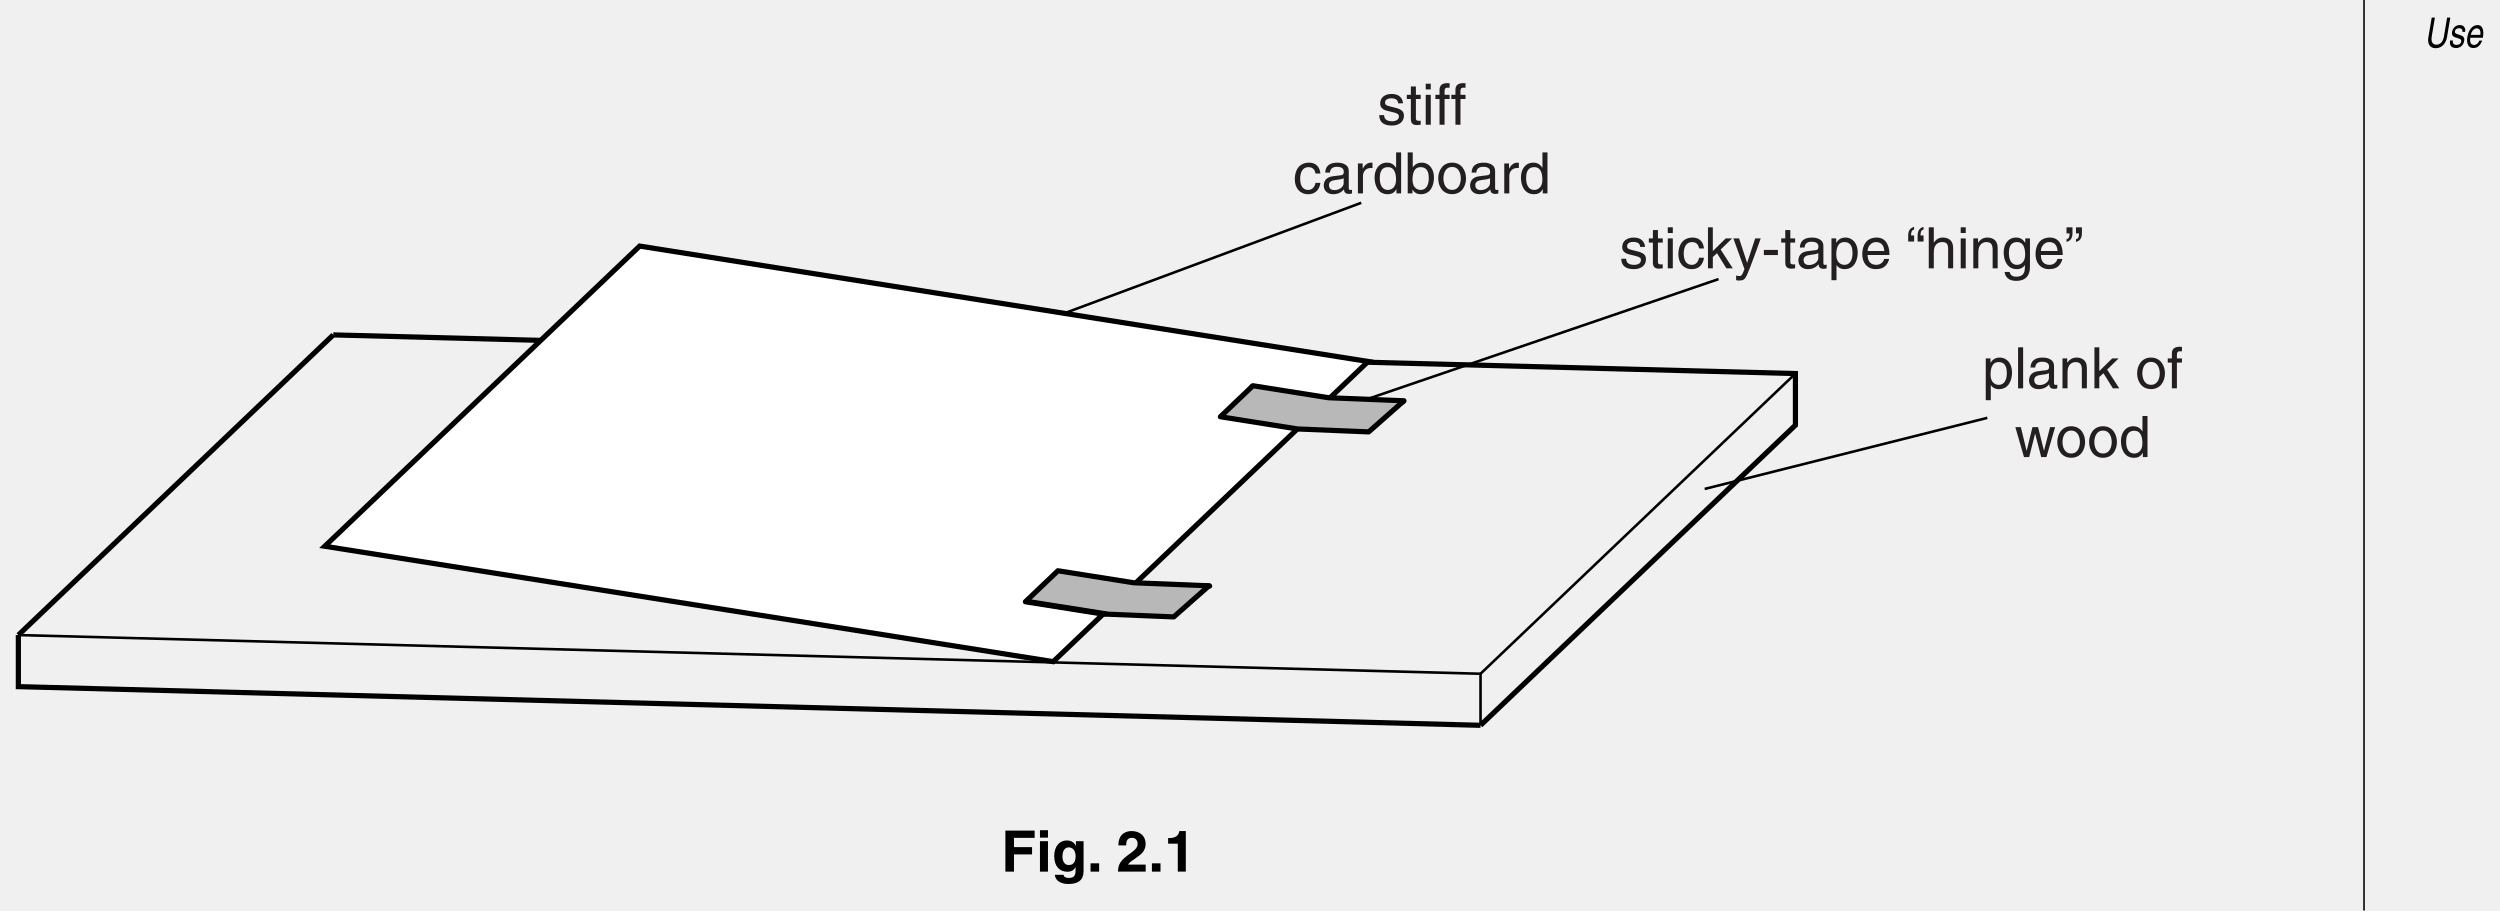
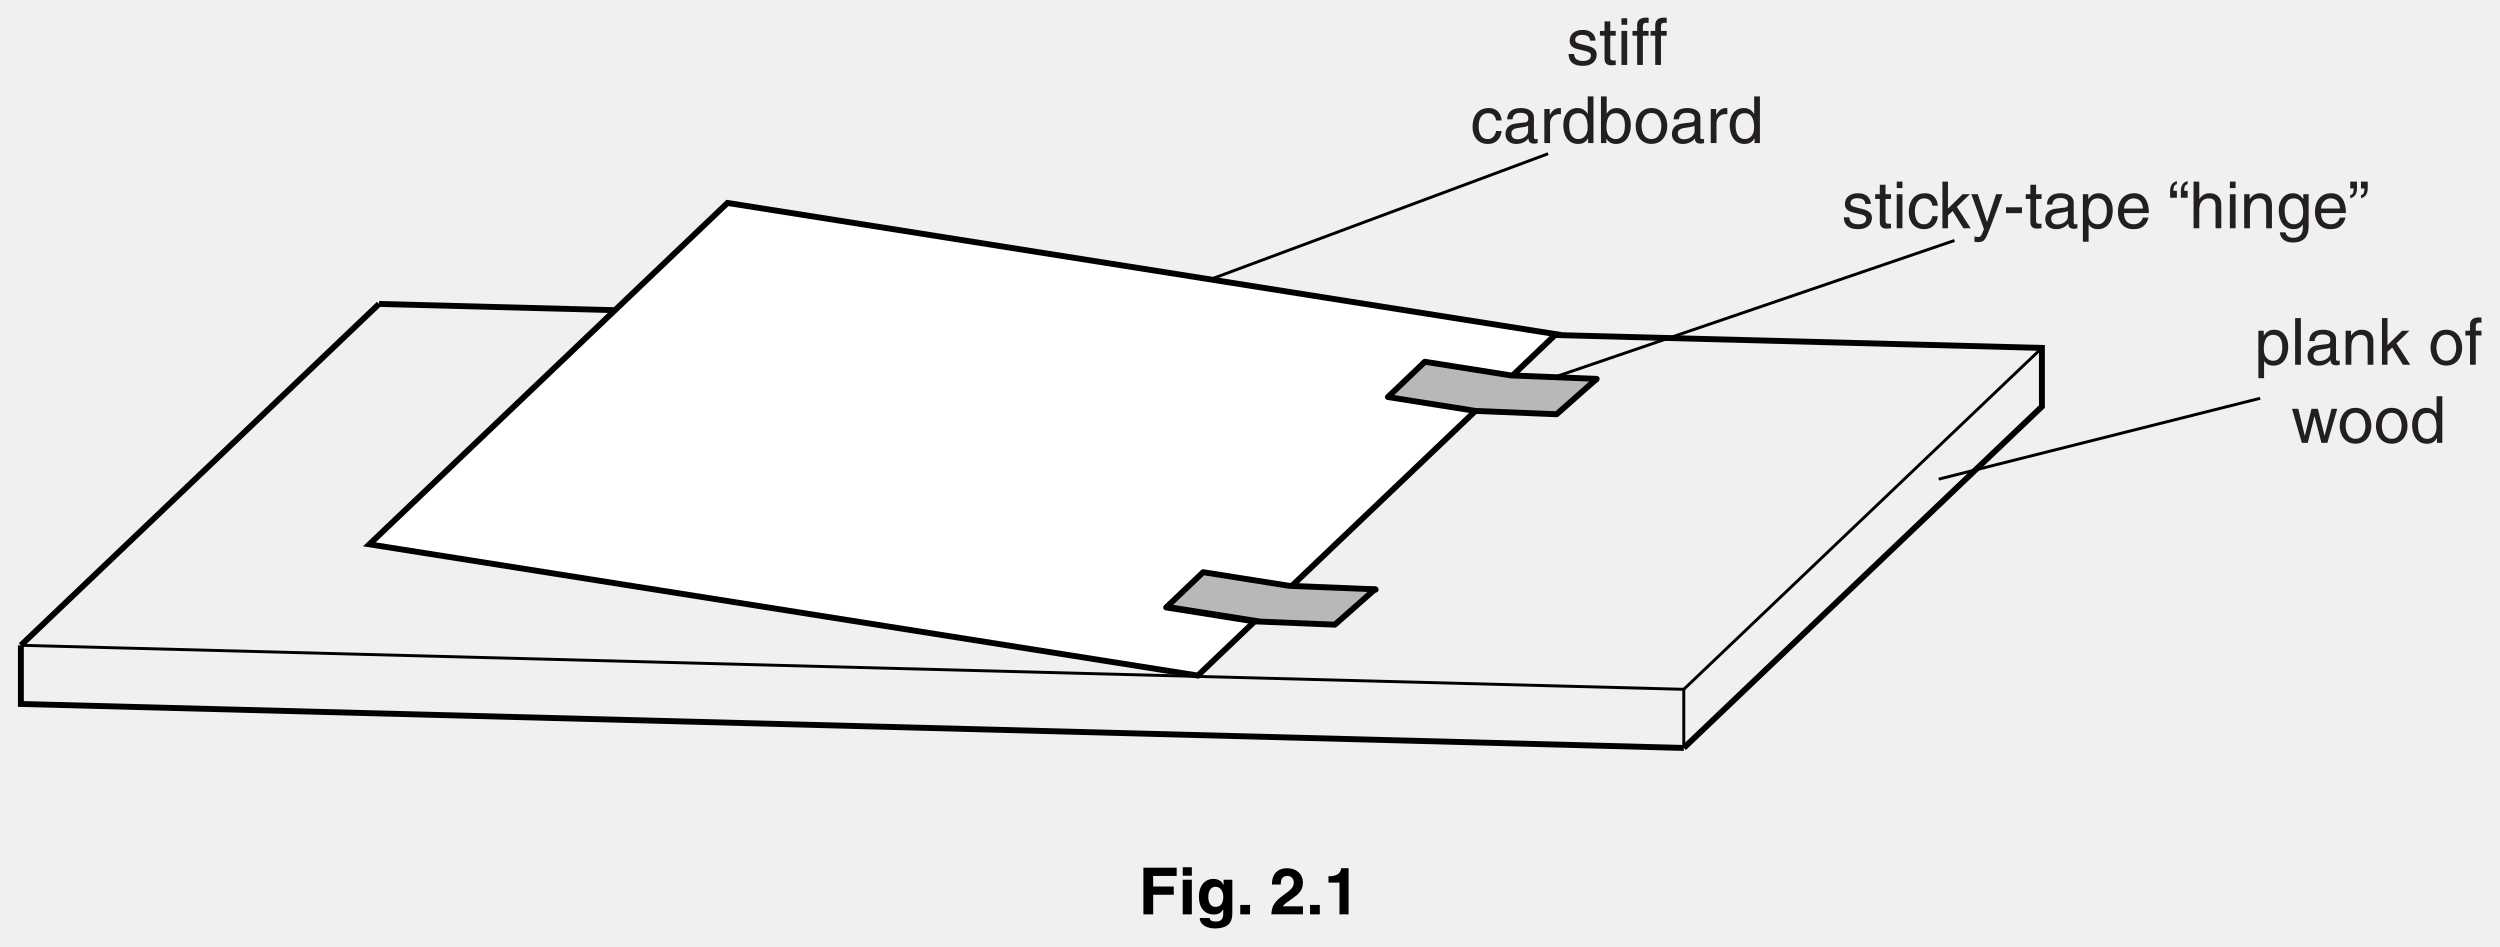
- <svg xmlns="http://www.w3.org/2000/svg" xmlns:xlink="http://www.w3.org/1999/xlink" data-id="0625_2013MJ_22_q02_fig2-1" data-width-mm="169.51" data-height-mm="61.74" data-measure="false" data-source="0625/22 MJ 2013 p4" version="1.1" width="480.5" height="175" viewBox="0 0 480.5 175">
+ <svg xmlns="http://www.w3.org/2000/svg" xmlns:xlink="http://www.w3.org/1999/xlink" data-id="0625_2013MJ_22_q02_fig2-1" data-width-mm="149.05" data-height-mm="56.44" data-measure="false" data-source="0625/22 MJ 2013 p4" version="1.1" width="422.5" height="160" viewBox="0 0 422.5 160">
  <defs>
    <clipPath id="clip_1">
-       <path transform="matrix(1,0,0,-1,-73,755)" d="M73 580H553.5V755H73Z" />
+       <path transform="matrix(1,0,0,-1,-73,742)" d="M73 582H495.5V742H73Z" />
    </clipPath>
    <clipPath id="clip_2">
-       <path transform="matrix(1,0,0,-1,-73,755)" d="M0 0H595.22V842H0Z" />
+       <path transform="matrix(1,0,0,-1,-73,742)" d="M0 0H595.22V842H0Z" />
    </clipPath>
    <clipPath id="clip_3">
-       <path transform="matrix(1,0,0,-1,-73,755)" d="M0 0H595.22V842H0Z" />
+       <path transform="matrix(1,0,0,-1,-73,742)" d="M0 0H595.22V842H0Z" />
    </clipPath>
    <clipPath id="clip_4">
-       <path transform="matrix(1,0,0,-1,-73,755)" d="M0 0H595.22V842H0Z" />
+       <path transform="matrix(1,0,0,-1,-73,742)" d="M0 0H595.22V842H0Z" />
    </clipPath>
    <clipPath id="clip_5">
-       <path transform="matrix(1,0,0,-1,-73,755)" d="M0 0H595.22V842H0Z" />
+       <path transform="matrix(1,0,0,-1,-73,742)" d="M0 0H595.22V842H0Z" />
    </clipPath>
-     <path id="font_6_54" d="M.699 .717 .603 .264C.570 .108 .461 .067 .372 .067 .285 .067 .199 .110 .232 .266L.328 .717H.231L.129 .239C.101 .105 .158-.018 .351-.018 .548-.018 .666 .105 .697 .252L.796 .717H.699Z" />
-     <path id="font_6_84" d="M.526 .374C.532 .400 .548 .538 .361 .538 .258 .538 .152 .486 .127 .371 .112 .299 .152 .262 .221 .244L.318 .219C.389 .200 .415 .186 .406 .144 .394 .086 .332 .061 .269 .061 .145 .061 .147 .127 .152 .168H.067C.057 .105 .046-.014 .253-.014 .371-.014 .474 .050 .497 .158 .512 .229 .483 .269 .379 .296L.296 .318C.232 .335 .207 .345 .216 .388 .230 .453 .309 .462 .336 .462 .447 .462 .447 .407 .441 .374H.526Z" />
-     <path id="font_6_70" d="M.455 .164C.444 .125 .382 .061 .299 .061 .198 .061 .160 .124 .183 .233H.565C.604 .418 .556 .538 .405 .538 .232 .538 .126 .409 .092 .247 .060 .096 .123-.014 .270-.014 .354-.014 .393 .005 .420 .021 .495 .065 .535 .139 .543 .164H.455M.198 .303C.215 .384 .295 .459 .376 .459 .483 .459 .501 .384 .489 .303H.198Z" />
-     <path id="font_7_84" d="M.446 .374C.446 .400 .433 .538 .246 .538 .143 .538 .048 .486 .048 .371 .048 .299 .097 .262 .169 .244L.271 .219C.347 .200 .375 .186 .375 .144 .375 .086 .319 .061 .255 .061 .131 .061 .119 .127 .116 .168H.031C.034 .105 .049-.014 .256-.014 .375-.014 .463 .050 .463 .158 .463 .229 .425 .269 .316 .296L.228 .318C.160 .335 .133 .345 .133 .388 .133 .453 .210 .462 .237 .462 .348 .462 .360 .407 .361 .374H.446Z" />
-     <path id="font_7_85" d="M.256 .450V.523H.172V.669H.084V.523H.013V.450H.084V.105C.084 .042 .103-.006 .190-.006 .199-.006 .224-.002 .256 .000V.069H.225C.207 .069 .172 .069 .172 .110V.450H.256Z" />
-     <path id="font_7_74" d="M.154 .523H.066V0H.154V.523M.154 .617V.717H.066V.617H.154Z" />
-     <path id="font_7_71" d="M.261 .450V.523H.173V.587C.173 .629 .187 .648 .225 .648 .236 .648 .250 .647 .261 .646V.725C.247 .726 .234 .727 .222 .727 .135 .727 .085 .691 .085 .612V.523H.013V.450H.085V0H.173V.450H.261Z" />
-     <path id="font_7_68" d="M.476 .347C.469 .438 .417 .538 .280 .538 .107 .538 .029 .409 .029 .247 .029 .096 .116-.014 .263-.014 .416-.014 .467 .102 .476 .185H.391C.376 .105 .325 .061 .266 .061 .145 .061 .123 .172 .123 .262 .123 .355 .158 .459 .267 .459 .341 .459 .380 .417 .391 .347H.476Z" />
-     <path id="font_7_66" d="M.142 .364C.148 .404 .162 .465 .263 .465 .345 .465 .385 .435 .385 .380 .385 .328 .360 .320 .339 .318L.194 .300C.048 .282 .035 .180 .035 .136 .035 .046 .103-.014 .199-.014 .301-.014 .354 .033 .388 .070 .391 .030 .403-.009 .481-.009 .501-.009 .514-.003 .529 .000V.064C.519 .062 .508 .060 .500 .060 .482 .060 .472 .069 .472 .091V.392C.472 .526 .319 .538 .277 .538 .148 .538 .065 .489 .061 .364L.142 .364M.383 .181C.383 .111 .303 .058 .222 .058 .155 .058 .126 .092 .126 .149 .126 .215 .195 .228 .238 .234 .347 .248 .369 .256 .383 .267V.181Z" />
-     <path id="font_7_83" d="M.164 .304C.164 .380 .216 .444 .298 .444H.331V.535C.324 .537 .319 .538 .308 .538 .242 .538 .196 .497 .161 .436H.159V.523H.076V0H.164V.304Z" />
-     <path id="font_7_69" d="M.498 .717H.410V.456L.408 .449C.388 .479 .347 .538 .252 .538 .113 .538 .034 .424 .034 .277 .034 .152 .086-.014 .264-.014 .315-.014 .375 .001 .413 .072H.416V0H.498V.717M.125 .263C.125 .330 .132 .459 .268 .459 .395 .459 .409 .322 .409 .237 .409 .098 .322 .061 .266 .061 .170 .061 .125 .148 .125 .263Z" />
-     <path id="font_7_67" d="M.140 0V.065H.142C.160 .036 .197-.014 .286-.014 .464-.014 .516 .152 .516 .277 .516 .424 .437 .538 .298 .538 .237 .537 .185 .512 .147 .457H.145V.717H.057V0H.140M.425 .263C.425 .148 .380 .061 .284 .061 .228 .061 .141 .098 .141 .237 .141 .322 .155 .459 .282 .459 .418 .459 .425 .330 .425 .263Z" />
-     <path id="font_7_80" d="M.034 .262C.034 .127 .110-.013 .277-.013 .444-.013 .520 .127 .520 .262 .520 .397 .444 .538 .277 .538 .110 .538 .034 .397 .034 .262M.125 .262C.125 .332 .151 .462 .277 .462 .403 .462 .429 .332 .429 .262 .429 .192 .403 .062 .277 .062 .151 .062 .125 .192 .125 .262Z" />
-     <path id="font_7_76" d="M.288 .328 .488 .523H.376L.151 .302V.717H.066V0H.151V.198L.224 .264 .388 0H.500L.288 .328Z" />
-     <path id="font_7_90" d="M.251 .097H.25L.110 .523H.010L.204-.013C.162-.121 .157-.134 .111-.134 .087-.134 .069-.129 .058-.125V-.206C.072-.209 .082-.213 .095-.213 .208-.213 .217-.201 .300 .010 .367 .181 .427 .352 .488 .523H.391L.251 .097Z" />
-     <path id="font_7_14" d="M.288 .322H.043V.232H.288V.322Z" />
-     <path id="font_7_81" d="M.141 .237C.141 .322 .155 .459 .282 .459 .418 .459 .425 .330 .425 .263 .425 .148 .380 .061 .284 .061 .228 .061 .141 .098 .141 .237M.057-.207H.145V.055H.147C.170 .018 .216-.014 .286-.014 .464-.014 .516 .152 .516 .277 .516 .424 .437 .538 .298 .538 .203 .538 .163 .479 .142 .449H.140V.523H.057V-.207Z" />
-     <path id="font_7_70" d="M.420 .164C.417 .125 .368 .061 .285 .061 .184 .061 .133 .124 .133 .233H.515C.515 .418 .441 .538 .291 .538 .117 .538 .039 .409 .039 .247 .039 .096 .126-.014 .273-.014 .357-.014 .391 .005 .416 .021 .481 .065 .505 .139 .508 .164H.420M.133 .303C.133 .384 .197 .459 .278 .459 .385 .459 .419 .384 .424 .303H.133Z" />
+     <path id="font_6_84" d="M.446 .374C.446 .400 .433 .538 .246 .538 .143 .538 .048 .486 .048 .371 .048 .299 .097 .262 .169 .244L.271 .219C.347 .200 .375 .186 .375 .144 .375 .086 .319 .061 .255 .061 .131 .061 .119 .127 .116 .168H.031C.034 .105 .049-.014 .256-.014 .375-.014 .463 .050 .463 .158 .463 .229 .425 .269 .316 .296L.228 .318C.160 .335 .133 .345 .133 .388 .133 .453 .210 .462 .237 .462 .348 .462 .360 .407 .361 .374H.446Z" />
+     <path id="font_6_85" d="M.256 .450V.523H.172V.669H.084V.523H.013V.450H.084V.105C.084 .042 .103-.006 .190-.006 .199-.006 .224-.002 .256 .000V.069H.225C.207 .069 .172 .069 .172 .110V.450H.256Z" />
+     <path id="font_6_74" d="M.154 .523H.066V0H.154V.523M.154 .617V.717H.066V.617H.154Z" />
+     <path id="font_6_71" d="M.261 .450V.523H.173V.587C.173 .629 .187 .648 .225 .648 .236 .648 .250 .647 .261 .646V.725C.247 .726 .234 .727 .222 .727 .135 .727 .085 .691 .085 .612V.523H.013V.450H.085V0H.173V.450H.261Z" />
+     <path id="font_6_68" d="M.476 .347C.469 .438 .417 .538 .280 .538 .107 .538 .029 .409 .029 .247 .029 .096 .116-.014 .263-.014 .416-.014 .467 .102 .476 .185H.391C.376 .105 .325 .061 .266 .061 .145 .061 .123 .172 .123 .262 .123 .355 .158 .459 .267 .459 .341 .459 .380 .417 .391 .347H.476Z" />
+     <path id="font_6_66" d="M.142 .364C.148 .404 .162 .465 .263 .465 .345 .465 .385 .435 .385 .380 .385 .328 .360 .320 .339 .318L.194 .300C.048 .282 .035 .180 .035 .136 .035 .046 .103-.014 .199-.014 .301-.014 .354 .033 .388 .070 .391 .030 .403-.009 .481-.009 .501-.009 .514-.003 .529 .000V.064C.519 .062 .508 .060 .500 .060 .482 .060 .472 .069 .472 .091V.392C.472 .526 .319 .538 .277 .538 .148 .538 .065 .489 .061 .364L.142 .364M.383 .181C.383 .111 .303 .058 .222 .058 .155 .058 .126 .092 .126 .149 .126 .215 .195 .228 .238 .234 .347 .248 .369 .256 .383 .267V.181Z" />
+     <path id="font_6_83" d="M.164 .304C.164 .380 .216 .444 .298 .444H.331V.535C.324 .537 .319 .538 .308 .538 .242 .538 .196 .497 .161 .436H.159V.523H.076V0H.164V.304Z" />
+     <path id="font_6_69" d="M.498 .717H.410V.456L.408 .449C.388 .479 .347 .538 .252 .538 .113 .538 .034 .424 .034 .277 .034 .152 .086-.014 .264-.014 .315-.014 .375 .001 .413 .072H.416V0H.498V.717M.125 .263C.125 .330 .132 .459 .268 .459 .395 .459 .409 .322 .409 .237 .409 .098 .322 .061 .266 .061 .170 .061 .125 .148 .125 .263Z" />
+     <path id="font_6_67" d="M.140 0V.065H.142C.160 .036 .197-.014 .286-.014 .464-.014 .516 .152 .516 .277 .516 .424 .437 .538 .298 .538 .237 .537 .185 .512 .147 .457H.145V.717H.057V0H.140M.425 .263C.425 .148 .380 .061 .284 .061 .228 .061 .141 .098 .141 .237 .141 .322 .155 .459 .282 .459 .418 .459 .425 .330 .425 .263Z" />
+     <path id="font_6_80" d="M.034 .262C.034 .127 .110-.013 .277-.013 .444-.013 .520 .127 .520 .262 .520 .397 .444 .538 .277 .538 .110 .538 .034 .397 .034 .262M.125 .262C.125 .332 .151 .462 .277 .462 .403 .462 .429 .332 .429 .262 .429 .192 .403 .062 .277 .062 .151 .062 .125 .192 .125 .262Z" />
+     <path id="font_6_76" d="M.288 .328 .488 .523H.376L.151 .302V.717H.066V0H.151V.198L.224 .264 .388 0H.500L.288 .328Z" />
+     <path id="font_6_90" d="M.251 .097H.25L.110 .523H.010L.204-.013C.162-.121 .157-.134 .111-.134 .087-.134 .069-.129 .058-.125V-.206C.072-.209 .082-.213 .095-.213 .208-.213 .217-.201 .300 .010 .367 .181 .427 .352 .488 .523H.391L.251 .097Z" />
+     <path id="font_6_14" d="M.288 .322H.043V.232H.288V.322Z" />
+     <path id="font_6_81" d="M.141 .237C.141 .322 .155 .459 .282 .459 .418 .459 .425 .330 .425 .263 .425 .148 .380 .061 .284 .061 .228 .061 .141 .098 .141 .237M.057-.207H.145V.055H.147C.170 .018 .216-.014 .286-.014 .464-.014 .516 .152 .516 .277 .516 .424 .437 .538 .298 .538 .203 .538 .163 .479 .142 .449H.140V.523H.057V-.207Z" />
+     <path id="font_6_70" d="M.420 .164C.417 .125 .368 .061 .285 .061 .184 .061 .133 .124 .133 .233H.515C.515 .418 .441 .538 .291 .538 .117 .538 .039 .409 .039 .247 .039 .096 .126-.014 .273-.014 .357-.014 .391 .005 .416 .021 .481 .065 .505 .139 .508 .164H.420M.133 .303C.133 .384 .197 .459 .278 .459 .385 .459 .419 .384 .424 .303H.133Z" />
+     <path id="font_6_1" d="" />
+     <path id="font_6_105" d="M.306 .575H.253C.253 .609 .254 .669 .306 .677V.724C.225 .705 .202 .644 .202 .567V.469H.306V.575M.141 .575H.088C.088 .609 .089 .669 .141 .677V.724C.060 .705 .037 .644 .037 .567V.469H.141V.575Z" />
+     <path id="font_6_73" d="M.490 .356C.490 .505 .388 .538 .307 .538 .223 .538 .179 .486 .154 .453H.152V.717H.064V0H.152V.285C.152 .417 .226 .459 .298 .459 .382 .459 .402 .413 .402 .342V0H.490V.356Z" />
+     <path id="font_6_79" d="M.490 .356C.490 .505 .388 .538 .307 .538 .217 .538 .168 .477 .149 .449H.147V.523H.064V0H.152V.285C.152 .427 .240 .459 .291 .459 .376 .459 .402 .413 .402 .322V0H.490V.356Z" />
+     <path id="font_6_72" d="M.130 .263C.130 .330 .137 .459 .273 .459 .400 .459 .414 .322 .414 .237 .414 .098 .327 .061 .271 .061 .175 .061 .130 .148 .130 .263M.498 .523H.416V.449H.413C.392 .479 .352 .538 .257 .538 .118 .538 .039 .424 .039 .277 .039 .152 .091-.014 .269-.014 .339-.014 .385 .018 .408 .055V.059H.410V.037C.410-.024 .413-.146 .261-.146 .240-.146 .159-.146 .143-.063H.055C.072-.202 .194-.219 .255-.219 .497-.219 .498-.031 .498 .043V.523Z" />
+     <path id="font_6_119" d="M.025 .611H.078C.078 .577 .077 .517 .025 .509V.462C.106 .481 .129 .542 .129 .619V.717H.025V.611M.190 .611H.243C.243 .577 .242 .517 .190 .509V.462C.271 .481 .294 .542 .294 .619V.717H.190V.611Z" />
+     <path id="font_6_77" d="M.154 .717H.066V0H.154V.717Z" />
+     <path id="font_6_88" d="M.357 .405H.360L.465 0H.556L.708 .523H.620L.514 .111H.513L.410 .523H.312L.211 .111H.209L.109 .523H.013L.164 0H.255L.357 .405Z" />
+     <path id="font_7_39" d="M.225 .301H.541V.428H.225V.590H.586V.717H.075V0H.225V.301Z" />
+     <path id="font_7_74" d="M.068 .532V0H.208V.532H.068M.208 .724H.068V.594H.208V.724Z" />
+     <path id="font_7_72" d="M.418 .532V.452H.416C.399 .487 .360 .545 .260 .545 .143 .545 .039 .455 .039 .271 .039 .086 .140-.002 .268-.002 .352-.002 .388 .036 .410 .077L.412 .075V.011C.412-.074 .376-.110 .301-.110 .220-.110 .209-.083 .203-.056H.051C.057-.169 .173-.216 .283-.216 .545-.216 .552-.063 .552 .028V.532H.418M.183 .263C.183 .386 .241 .424 .293 .424 .371 .424 .413 .354 .413 .268 .413 .196 .389 .115 .294 .115 .211 .115 .183 .195 .183 .263Z" />
+     <path id="font_7_15" d="M.213 .145H.063V0H.213V.145Z" />
    <path id="font_7_1" d="" />
-     <path id="font_7_105" d="M.306 .575H.253C.253 .609 .254 .669 .306 .677V.724C.225 .705 .202 .644 .202 .567V.469H.306V.575M.141 .575H.088C.088 .609 .089 .669 .141 .677V.724C.060 .705 .037 .644 .037 .567V.469H.141V.575Z" />
-     <path id="font_7_73" d="M.490 .356C.490 .505 .388 .538 .307 .538 .223 .538 .179 .486 .154 .453H.152V.717H.064V0H.152V.285C.152 .417 .226 .459 .298 .459 .382 .459 .402 .413 .402 .342V0H.490V.356Z" />
-     <path id="font_7_79" d="M.490 .356C.490 .505 .388 .538 .307 .538 .217 .538 .168 .477 .149 .449H.147V.523H.064V0H.152V.285C.152 .427 .240 .459 .291 .459 .376 .459 .402 .413 .402 .322V0H.490V.356Z" />
-     <path id="font_7_72" d="M.130 .263C.130 .330 .137 .459 .273 .459 .400 .459 .414 .322 .414 .237 .414 .098 .327 .061 .271 .061 .175 .061 .130 .148 .130 .263M.498 .523H.416V.449H.413C.392 .479 .352 .538 .257 .538 .118 .538 .039 .424 .039 .277 .039 .152 .091-.014 .269-.014 .339-.014 .385 .018 .408 .055V.059H.410V.037C.410-.024 .413-.146 .261-.146 .240-.146 .159-.146 .143-.063H.055C.072-.202 .194-.219 .255-.219 .497-.219 .498-.031 .498 .043V.523Z" />
-     <path id="font_7_119" d="M.025 .611H.078C.078 .577 .077 .517 .025 .509V.462C.106 .481 .129 .542 .129 .619V.717H.025V.611M.190 .611H.243C.243 .577 .242 .517 .190 .509V.462C.271 .481 .294 .542 .294 .619V.717H.190V.611Z" />
-     <path id="font_7_77" d="M.154 .717H.066V0H.154V.717Z" />
-     <path id="font_7_88" d="M.357 .405H.360L.465 0H.556L.708 .523H.620L.514 .111H.513L.410 .523H.312L.211 .111H.209L.109 .523H.013L.164 0H.255L.357 .405Z" />
-     <path id="font_8_39" d="M.225 .301H.541V.428H.225V.590H.586V.717H.075V0H.225V.301Z" />
-     <path id="font_8_74" d="M.068 .532V0H.208V.532H.068M.208 .724H.068V.594H.208V.724Z" />
-     <path id="font_8_72" d="M.418 .532V.452H.416C.399 .487 .360 .545 .260 .545 .143 .545 .039 .455 .039 .271 .039 .086 .140-.002 .268-.002 .352-.002 .388 .036 .410 .077L.412 .075V.011C.412-.074 .376-.110 .301-.110 .220-.110 .209-.083 .203-.056H.051C.057-.169 .173-.216 .283-.216 .545-.216 .552-.063 .552 .028V.532H.418M.183 .263C.183 .386 .241 .424 .293 .424 .371 .424 .413 .354 .413 .268 .413 .196 .389 .115 .294 .115 .211 .115 .183 .195 .183 .263Z" />
-     <path id="font_8_15" d="M.213 .145H.063V0H.213V.145Z" />
-     <path id="font_8_1" d="" />
-     <path id="font_8_19" d="M.169 .458C.170 .510 .173 .591 .271 .591 .339 .591 .369 .537 .369 .490 .369 .410 .319 .374 .190 .281 .036 .169 .030 .082 .025 0H.510V.123H.202C.218 .156 .267 .188 .361 .254 .430 .301 .509 .363 .509 .485 .509 .629 .401 .709 .265 .709 .202 .709 .033 .689 .033 .458H.169Z" />
-     <path id="font_8_18" d="M.068 .488H.237V0H.377V.709H.263C.259 .656 .223 .586 .088 .586H.068V.488Z" />
-     <clipPath id="clip_9">
-       <path transform="matrix(1,0,0,-1,-73,755)" d="M240.169 342.424 251.149 340.684 256.642 378.256 245.675 379.949" />
+     <path id="font_7_19" d="M.169 .458C.170 .510 .173 .591 .271 .591 .339 .591 .369 .537 .369 .490 .369 .410 .319 .374 .190 .281 .036 .169 .030 .082 .025 0H.510V.123H.202C.218 .156 .267 .188 .361 .254 .430 .301 .509 .363 .509 .485 .509 .629 .401 .709 .265 .709 .202 .709 .033 .689 .033 .458H.169Z" />
+     <path id="font_7_18" d="M.068 .488H.237V0H.377V.709H.263C.259 .656 .223 .586 .088 .586H.068V.488Z" />
+     <clipPath id="clip_8">
+       <path transform="matrix(1,0,0,-1,-73,742)" d="M240.169 342.424 251.149 340.684 256.642 378.256 245.675 379.949" />
    </clipPath>
  </defs>
  <g clip-path="url(#clip_1)">
    <g clip-path="url(#clip_2)">
      <g>
        <g clip-path="url(#clip_3)">
          <g>
            <g clip-path="url(#clip_4)">
              <g>
                <g clip-path="url(#clip_5)">
-                   <path transform="matrix(1,0,0,-1,454.366,-16.078)" stroke-width=".3" stroke-linecap="butt" stroke-miterlimit="4" stroke-linejoin="miter" fill="none" stroke="#000000" d="M0 0V-711.496" />
-                   <use data-text="U" xlink:href="#font_6_54" transform="matrix(6.32,0,0,-8,465.914,9.121)" />
-                   <use data-text="s" xlink:href="#font_6_84" transform="matrix(6.32,0,0,-8,470.478,9.121)" />
-                   <use data-text="e" xlink:href="#font_6_70" transform="matrix(6.32,0,0,-8,473.638,9.121)" />
-                   <path transform="matrix(1,0,0,-1,208.966,112.018)" stroke-width="1" stroke-linecap="round" stroke-miterlimit="4" stroke-linejoin="miter" fill="none" stroke="#000000" d="M0 0 23.52-.622" />
-                   <path transform="matrix(1,0,0,-1,245.957,76.557)" stroke-width="1" stroke-linecap="round" stroke-miterlimit="4" stroke-linejoin="miter" fill="none" stroke="#000000" d="M0 0 23.724-.627" />
-                   <path transform="matrix(1,0,0,-1,284.56,139.404)" stroke-width="1" stroke-linecap="butt" stroke-miterlimit="4" stroke-linejoin="miter" fill="none" stroke="#000000" d="M0 0-281.032 7.433V17.343" />
-                   <path transform="matrix(1,0,0,-1,3.527,122.060)" stroke-width=".5" stroke-linecap="butt" stroke-miterlimit="4" stroke-linejoin="miter" fill="none" stroke="#000000" d="M0 0 281.032-7.433V-17.343" />
-                   <path transform="matrix(1,0,0,-1,64.050,64.367)" stroke-width="1" stroke-linecap="butt" stroke-miterlimit="4" stroke-linejoin="miter" fill="none" stroke="#000000" d="M0 0 281.032-7.433V-17.344L220.509-75.037" />
-                   <path transform="matrix(1,0,0,-1,284.56,129.493)" stroke-width=".5" stroke-linecap="butt" stroke-miterlimit="4" stroke-linejoin="miter" fill="none" stroke="#000000" d="M0 0 60.523 57.693" />
-                   <path transform="matrix(1,0,0,-1,211.993,118.052)" d="M0 0-9.565-9.117-149.571 13.062-89.048 70.755 50.958 48.576 6.425 6.125" fill="#ffffff" />
-                   <path transform="matrix(1,0,0,-1,211.993,118.052)" stroke-width="1" stroke-linecap="butt" stroke-miterlimit="4" stroke-linejoin="miter" fill="none" stroke="#000000" d="M0 0-9.565-9.117-149.571 13.062-89.048 70.755 50.958 48.576 6.425 6.125" />
-                   <path transform="matrix(1,0,0,-1,203.666,109.618)" d="M0 0-6.1-5.806 8.868-8.187 14.801-2.358" fill="#b8b8b8" />
-                   <path transform="matrix(1,0,0,-1,240.819,74.207)" d="M0 0-6.099-5.806 8.012-8.011 13.964-2.352" fill="#b8b8b8" />
-                   <path transform="matrix(1,0,0,-1,3.527,122.060)" stroke-width="1" stroke-linecap="butt" stroke-miterlimit="4" stroke-linejoin="miter" fill="none" stroke="#000000" d="M0 0 60.523 57.693" />
-                   <path transform="matrix(1,0,0,-1,203.433,109.972)" stroke-width="1" stroke-linecap="round" stroke-miterlimit="4" stroke-linejoin="miter" fill="none" stroke="#000000" d="M0 0-6.093-5.605" />
-                   <path transform="matrix(1,0,0,-1,255.200,76.601)" stroke-width="1" stroke-linecap="round" stroke-miterlimit="4" stroke-linejoin="miter" fill="none" stroke="#000000" d="M0 0-14.554 2.306" />
-                   <path transform="matrix(1,0,0,-1,249.374,82.446)" d="M0 0-14.82 2.348-8.57 8.306 5.983 6 20.463 5.417 13.69-.563" fill="#b8b8b8" />
-                   <path transform="matrix(1,0,0,-1,249.374,82.446)" d="M0 0-14.82 2.348-8.57 8.306 5.983 6 20.463 5.417 13.69-.563" fill="#b8b8b8" />
-                   <path transform="matrix(1,0,0,-1,249.374,82.446)" stroke-width="1" stroke-linecap="round" stroke-linejoin="round" fill="none" stroke="#000000" d="M0 0-14.82 2.348-8.57 8.306 5.983 6 20.463 5.417 13.69-.563 0 0" />
-                   <path transform="matrix(1,0,0,-1,211.903,118.006)" d="M0 0-14.82 2.348-8.57 8.306 5.983 6 20.463 5.417 13.69-.563" fill="#b8b8b8" />
-                   <path transform="matrix(1,0,0,-1,211.903,118.006)" d="M0 0-14.82 2.348-8.57 8.306 5.983 6 20.463 5.417 13.69-.563" fill="#b8b8b8" />
-                   <path transform="matrix(1,0,0,-1,211.903,118.006)" stroke-width="1" stroke-linecap="round" stroke-linejoin="round" fill="none" stroke="#000000" d="M0 0-14.82 2.348-8.57 8.306 5.983 6 20.463 5.417 13.69-.563 0 0" />
-                   <path transform="matrix(1,0,0,-1,197.340,115.577)" stroke-width="1" stroke-linecap="round" stroke-miterlimit="4" stroke-linejoin="miter" fill="none" stroke="#000000" d="M0 0 15.144-2.399" />
-                   <use data-text="s" xlink:href="#font_7_84" transform="matrix(11,0,0,-11,264.743,23.976)" fill="#231f20" />
-                   <use data-text="t" xlink:href="#font_7_85" transform="matrix(11,0,0,-11,270.243,23.976)" fill="#231f20" />
-                   <use data-text="i" xlink:href="#font_7_74" transform="matrix(11,0,0,-11,273.301,23.976)" fill="#231f20" />
-                   <use data-text="f" xlink:href="#font_7_71" transform="matrix(11,0,0,-11,275.743,23.976)" fill="#231f20" />
-                   <use data-text="f" xlink:href="#font_7_71" transform="matrix(11,0,0,-11,278.801,23.976)" fill="#231f20" />
-                   <use data-text="c" xlink:href="#font_7_68" transform="matrix(11,0,0,-11,248.540,37.176)" fill="#231f20" />
-                   <use data-text="a" xlink:href="#font_7_66" transform="matrix(11,0,0,-11,254.040,37.176)" fill="#231f20" />
-                   <use data-text="r" xlink:href="#font_7_83" transform="matrix(11,0,0,-11,260.156,37.176)" fill="#231f20" />
-                   <use data-text="d" xlink:href="#font_7_69" transform="matrix(11,0,0,-11,263.819,37.176)" fill="#231f20" />
-                   <use data-text="b" xlink:href="#font_7_67" transform="matrix(11,0,0,-11,269.935,37.176)" fill="#231f20" />
-                   <use data-text="o" xlink:href="#font_7_80" transform="matrix(11,0,0,-11,276.051,37.176)" fill="#231f20" />
-                   <use data-text="a" xlink:href="#font_7_66" transform="matrix(11,0,0,-11,282.167,37.176)" fill="#231f20" />
-                   <use data-text="r" xlink:href="#font_7_83" transform="matrix(11,0,0,-11,288.283,37.176)" fill="#231f20" />
-                   <use data-text="d" xlink:href="#font_7_69" transform="matrix(11,0,0,-11,291.946,37.176)" fill="#231f20" />
-                   <use data-text="s" xlink:href="#font_7_84" transform="matrix(11,0,0,-11,311.262,51.575)" fill="#231f20" />
-                   <use data-text="t" xlink:href="#font_7_85" transform="matrix(11,0,0,-11,316.762,51.575)" fill="#231f20" />
-                   <use data-text="i" xlink:href="#font_7_74" transform="matrix(11,0,0,-11,319.820,51.575)" fill="#231f20" />
-                   <use data-text="c" xlink:href="#font_7_68" transform="matrix(11,0,0,-11,322.262,51.575)" fill="#231f20" />
-                   <use data-text="k" xlink:href="#font_7_76" transform="matrix(11,0,0,-11,327.543,51.575)" fill="#231f20" />
-                   <use data-text="y" xlink:href="#font_7_90" transform="matrix(11,0,0,-11,333.043,51.575)" fill="#231f20" />
-                   <use data-text="-" xlink:href="#font_7_14" transform="matrix(11,0,0,-11,338.543,51.575)" fill="#231f20" />
-                   <use data-text="t" xlink:href="#font_7_85" transform="matrix(11,0,0,-11,342.206,51.575)" fill="#231f20" />
-                   <use data-text="a" xlink:href="#font_7_66" transform="matrix(11,0,0,-11,345.264,51.575)" fill="#231f20" />
-                   <use data-text="p" xlink:href="#font_7_81" transform="matrix(11,0,0,-11,351.380,51.575)" fill="#231f20" />
-                   <use data-text="e" xlink:href="#font_7_70" transform="matrix(11,0,0,-11,357.496,51.575)" fill="#231f20" />
-                   <use data-text="“" xlink:href="#font_7_105" transform="matrix(11,0,0,-11,366.343,51.575)" fill="#231f20" />
-                   <use data-text="h" xlink:href="#font_7_73" transform="matrix(11,0,0,-11,370.006,51.575)" fill="#231f20" />
-                   <use data-text="i" xlink:href="#font_7_74" transform="matrix(11,0,0,-11,376.122,51.575)" fill="#231f20" />
-                   <use data-text="n" xlink:href="#font_7_79" transform="matrix(11,0,0,-11,378.564,51.575)" fill="#231f20" />
-                   <use data-text="g" xlink:href="#font_7_72" transform="matrix(11,0,0,-11,384.680,51.575)" fill="#231f20" />
-                   <use data-text="e" xlink:href="#font_7_70" transform="matrix(11,0,0,-11,390.796,51.575)" fill="#231f20" />
-                   <use data-text="”" xlink:href="#font_7_119" transform="matrix(11,0,0,-11,396.912,51.575)" fill="#231f20" />
-                   <use data-text="p" xlink:href="#font_7_81" transform="matrix(11,0,0,-11,381.035,74.642)" fill="#231f20" />
-                   <use data-text="l" xlink:href="#font_7_77" transform="matrix(11,0,0,-11,387.151,74.642)" fill="#231f20" />
-                   <use data-text="a" xlink:href="#font_7_66" transform="matrix(11,0,0,-11,389.593,74.642)" fill="#231f20" />
-                   <use data-text="n" xlink:href="#font_7_79" transform="matrix(11,0,0,-11,395.709,74.642)" fill="#231f20" />
-                   <use data-text="k" xlink:href="#font_7_76" transform="matrix(11,0,0,-11,401.825,74.642)" fill="#231f20" />
-                   <use data-text="o" xlink:href="#font_7_80" transform="matrix(11,0,0,-11,410.383,74.642)" fill="#231f20" />
-                   <use data-text="f" xlink:href="#font_7_71" transform="matrix(11,0,0,-11,416.499,74.642)" fill="#231f20" />
-                   <use data-text="w" xlink:href="#font_7_88" transform="matrix(11,0,0,-11,387.206,87.842)" fill="#231f20" />
-                   <use data-text="o" xlink:href="#font_7_80" transform="matrix(11,0,0,-11,395.038,87.842)" fill="#231f20" />
-                   <use data-text="o" xlink:href="#font_7_80" transform="matrix(11,0,0,-11,401.154,87.842)" fill="#231f20" />
-                   <use data-text="d" xlink:href="#font_7_69" transform="matrix(11,0,0,-11,407.270,87.842)" fill="#231f20" />
-                   <path transform="matrix(1,0,0,-1,204.300,60.309)" stroke-width=".5" stroke-linecap="butt" stroke-miterlimit="4" stroke-linejoin="miter" fill="none" stroke="#000000" d="M0 0 57.333 21.332" />
-                   <path transform="matrix(1,0,0,-1,262.968,76.643)" stroke-width=".5" stroke-linecap="butt" stroke-miterlimit="4" stroke-linejoin="miter" fill="none" stroke="#000000" d="M0 0 67.333 23" />
-                   <path transform="matrix(1,0,0,-1,327.634,93.976)" stroke-width=".5" stroke-linecap="butt" stroke-miterlimit="4" stroke-linejoin="miter" fill="none" stroke="#000000" d="M0 0 54.333 13.667" />
-                   <use data-text="F" xlink:href="#font_8_39" transform="matrix(11,0,0,-11,192.411,167.527)" />
-                   <use data-text="i" xlink:href="#font_8_74" transform="matrix(11,0,0,-11,199.132,167.527)" />
-                   <use data-text="g" xlink:href="#font_8_72" transform="matrix(11,0,0,-11,202.190,167.527)" />
-                   <use data-text="." xlink:href="#font_8_15" transform="matrix(11,0,0,-11,208.911,167.527)" />
-                   <use data-text="2" xlink:href="#font_8_19" transform="matrix(11,0,0,-11,214.590,167.527)" />
-                   <use data-text="." xlink:href="#font_8_15" transform="matrix(11,0,0,-11,220.706,167.527)" />
-                   <use data-text="1" xlink:href="#font_8_18" transform="matrix(11,0,0,-11,223.764,167.527)" />
-                   <g clip-path="url(#clip_9)" />
+                   <path transform="matrix(1,0,0,-1,208.966,99.018)" stroke-width="1" stroke-linecap="round" stroke-miterlimit="4" stroke-linejoin="miter" fill="none" stroke="#000000" d="M0 0 23.52-.622" />
+                   <path transform="matrix(1,0,0,-1,245.957,63.557)" stroke-width="1" stroke-linecap="round" stroke-miterlimit="4" stroke-linejoin="miter" fill="none" stroke="#000000" d="M0 0 23.724-.627" />
+                   <path transform="matrix(1,0,0,-1,284.56,126.404)" stroke-width="1" stroke-linecap="butt" stroke-miterlimit="4" stroke-linejoin="miter" fill="none" stroke="#000000" d="M0 0-281.032 7.433V17.343" />
+                   <path transform="matrix(1,0,0,-1,3.527,109.060)" stroke-width=".5" stroke-linecap="butt" stroke-miterlimit="4" stroke-linejoin="miter" fill="none" stroke="#000000" d="M0 0 281.032-7.433V-17.343" />
+                   <path transform="matrix(1,0,0,-1,64.050,51.367)" stroke-width="1" stroke-linecap="butt" stroke-miterlimit="4" stroke-linejoin="miter" fill="none" stroke="#000000" d="M0 0 281.032-7.433V-17.344L220.509-75.037" />
+                   <path transform="matrix(1,0,0,-1,284.56,116.493)" stroke-width=".5" stroke-linecap="butt" stroke-miterlimit="4" stroke-linejoin="miter" fill="none" stroke="#000000" d="M0 0 60.523 57.693" />
+                   <path transform="matrix(1,0,0,-1,211.993,105.052)" d="M0 0-9.565-9.117-149.571 13.062-89.048 70.755 50.958 48.576 6.425 6.125" fill="#ffffff" />
+                   <path transform="matrix(1,0,0,-1,211.993,105.052)" stroke-width="1" stroke-linecap="butt" stroke-miterlimit="4" stroke-linejoin="miter" fill="none" stroke="#000000" d="M0 0-9.565-9.117-149.571 13.062-89.048 70.755 50.958 48.576 6.425 6.125" />
+                   <path transform="matrix(1,0,0,-1,203.666,96.618)" d="M0 0-6.1-5.806 8.868-8.187 14.801-2.358" fill="#b8b8b8" />
+                   <path transform="matrix(1,0,0,-1,240.819,61.207)" d="M0 0-6.099-5.806 8.012-8.011 13.964-2.352" fill="#b8b8b8" />
+                   <path transform="matrix(1,0,0,-1,3.527,109.060)" stroke-width="1" stroke-linecap="butt" stroke-miterlimit="4" stroke-linejoin="miter" fill="none" stroke="#000000" d="M0 0 60.523 57.693" />
+                   <path transform="matrix(1,0,0,-1,203.433,96.972)" stroke-width="1" stroke-linecap="round" stroke-miterlimit="4" stroke-linejoin="miter" fill="none" stroke="#000000" d="M0 0-6.093-5.605" />
+                   <path transform="matrix(1,0,0,-1,255.200,63.601)" stroke-width="1" stroke-linecap="round" stroke-miterlimit="4" stroke-linejoin="miter" fill="none" stroke="#000000" d="M0 0-14.554 2.306" />
+                   <path transform="matrix(1,0,0,-1,249.374,69.446)" d="M0 0-14.82 2.348-8.57 8.306 5.983 6 20.463 5.417 13.69-.563" fill="#b8b8b8" />
+                   <path transform="matrix(1,0,0,-1,249.374,69.446)" d="M0 0-14.82 2.348-8.57 8.306 5.983 6 20.463 5.417 13.69-.563" fill="#b8b8b8" />
+                   <path transform="matrix(1,0,0,-1,249.374,69.446)" stroke-width="1" stroke-linecap="round" stroke-linejoin="round" fill="none" stroke="#000000" d="M0 0-14.82 2.348-8.57 8.306 5.983 6 20.463 5.417 13.69-.563 0 0" />
+                   <path transform="matrix(1,0,0,-1,211.903,105.006)" d="M0 0-14.82 2.348-8.57 8.306 5.983 6 20.463 5.417 13.69-.563" fill="#b8b8b8" />
+                   <path transform="matrix(1,0,0,-1,211.903,105.006)" d="M0 0-14.82 2.348-8.57 8.306 5.983 6 20.463 5.417 13.69-.563" fill="#b8b8b8" />
+                   <path transform="matrix(1,0,0,-1,211.903,105.006)" stroke-width="1" stroke-linecap="round" stroke-linejoin="round" fill="none" stroke="#000000" d="M0 0-14.82 2.348-8.57 8.306 5.983 6 20.463 5.417 13.69-.563 0 0" />
+                   <path transform="matrix(1,0,0,-1,197.340,102.577)" stroke-width="1" stroke-linecap="round" stroke-miterlimit="4" stroke-linejoin="miter" fill="none" stroke="#000000" d="M0 0 15.144-2.399" />
+                   <use data-text="s" xlink:href="#font_6_84" transform="matrix(11,0,0,-11,264.743,10.976)" fill="#231f20" />
+                   <use data-text="t" xlink:href="#font_6_85" transform="matrix(11,0,0,-11,270.243,10.976)" fill="#231f20" />
+                   <use data-text="i" xlink:href="#font_6_74" transform="matrix(11,0,0,-11,273.301,10.976)" fill="#231f20" />
+                   <use data-text="f" xlink:href="#font_6_71" transform="matrix(11,0,0,-11,275.743,10.976)" fill="#231f20" />
+                   <use data-text="f" xlink:href="#font_6_71" transform="matrix(11,0,0,-11,278.801,10.976)" fill="#231f20" />
+                   <use data-text="c" xlink:href="#font_6_68" transform="matrix(11,0,0,-11,248.540,24.176)" fill="#231f20" />
+                   <use data-text="a" xlink:href="#font_6_66" transform="matrix(11,0,0,-11,254.040,24.176)" fill="#231f20" />
+                   <use data-text="r" xlink:href="#font_6_83" transform="matrix(11,0,0,-11,260.156,24.176)" fill="#231f20" />
+                   <use data-text="d" xlink:href="#font_6_69" transform="matrix(11,0,0,-11,263.819,24.176)" fill="#231f20" />
+                   <use data-text="b" xlink:href="#font_6_67" transform="matrix(11,0,0,-11,269.935,24.176)" fill="#231f20" />
+                   <use data-text="o" xlink:href="#font_6_80" transform="matrix(11,0,0,-11,276.051,24.176)" fill="#231f20" />
+                   <use data-text="a" xlink:href="#font_6_66" transform="matrix(11,0,0,-11,282.167,24.176)" fill="#231f20" />
+                   <use data-text="r" xlink:href="#font_6_83" transform="matrix(11,0,0,-11,288.283,24.176)" fill="#231f20" />
+                   <use data-text="d" xlink:href="#font_6_69" transform="matrix(11,0,0,-11,291.946,24.176)" fill="#231f20" />
+                   <use data-text="s" xlink:href="#font_6_84" transform="matrix(11,0,0,-11,311.262,38.575)" fill="#231f20" />
+                   <use data-text="t" xlink:href="#font_6_85" transform="matrix(11,0,0,-11,316.762,38.575)" fill="#231f20" />
+                   <use data-text="i" xlink:href="#font_6_74" transform="matrix(11,0,0,-11,319.820,38.575)" fill="#231f20" />
+                   <use data-text="c" xlink:href="#font_6_68" transform="matrix(11,0,0,-11,322.262,38.575)" fill="#231f20" />
+                   <use data-text="k" xlink:href="#font_6_76" transform="matrix(11,0,0,-11,327.543,38.575)" fill="#231f20" />
+                   <use data-text="y" xlink:href="#font_6_90" transform="matrix(11,0,0,-11,333.043,38.575)" fill="#231f20" />
+                   <use data-text="-" xlink:href="#font_6_14" transform="matrix(11,0,0,-11,338.543,38.575)" fill="#231f20" />
+                   <use data-text="t" xlink:href="#font_6_85" transform="matrix(11,0,0,-11,342.206,38.575)" fill="#231f20" />
+                   <use data-text="a" xlink:href="#font_6_66" transform="matrix(11,0,0,-11,345.264,38.575)" fill="#231f20" />
+                   <use data-text="p" xlink:href="#font_6_81" transform="matrix(11,0,0,-11,351.380,38.575)" fill="#231f20" />
+                   <use data-text="e" xlink:href="#font_6_70" transform="matrix(11,0,0,-11,357.496,38.575)" fill="#231f20" />
+                   <use data-text="“" xlink:href="#font_6_105" transform="matrix(11,0,0,-11,366.343,38.575)" fill="#231f20" />
+                   <use data-text="h" xlink:href="#font_6_73" transform="matrix(11,0,0,-11,370.006,38.575)" fill="#231f20" />
+                   <use data-text="i" xlink:href="#font_6_74" transform="matrix(11,0,0,-11,376.122,38.575)" fill="#231f20" />
+                   <use data-text="n" xlink:href="#font_6_79" transform="matrix(11,0,0,-11,378.564,38.575)" fill="#231f20" />
+                   <use data-text="g" xlink:href="#font_6_72" transform="matrix(11,0,0,-11,384.680,38.575)" fill="#231f20" />
+                   <use data-text="e" xlink:href="#font_6_70" transform="matrix(11,0,0,-11,390.796,38.575)" fill="#231f20" />
+                   <use data-text="”" xlink:href="#font_6_119" transform="matrix(11,0,0,-11,396.912,38.575)" fill="#231f20" />
+                   <use data-text="p" xlink:href="#font_6_81" transform="matrix(11,0,0,-11,381.035,61.642)" fill="#231f20" />
+                   <use data-text="l" xlink:href="#font_6_77" transform="matrix(11,0,0,-11,387.151,61.642)" fill="#231f20" />
+                   <use data-text="a" xlink:href="#font_6_66" transform="matrix(11,0,0,-11,389.593,61.642)" fill="#231f20" />
+                   <use data-text="n" xlink:href="#font_6_79" transform="matrix(11,0,0,-11,395.709,61.642)" fill="#231f20" />
+                   <use data-text="k" xlink:href="#font_6_76" transform="matrix(11,0,0,-11,401.825,61.642)" fill="#231f20" />
+                   <use data-text="o" xlink:href="#font_6_80" transform="matrix(11,0,0,-11,410.383,61.642)" fill="#231f20" />
+                   <use data-text="f" xlink:href="#font_6_71" transform="matrix(11,0,0,-11,416.499,61.642)" fill="#231f20" />
+                   <use data-text="w" xlink:href="#font_6_88" transform="matrix(11,0,0,-11,387.206,74.842)" fill="#231f20" />
+                   <use data-text="o" xlink:href="#font_6_80" transform="matrix(11,0,0,-11,395.038,74.842)" fill="#231f20" />
+                   <use data-text="o" xlink:href="#font_6_80" transform="matrix(11,0,0,-11,401.154,74.842)" fill="#231f20" />
+                   <use data-text="d" xlink:href="#font_6_69" transform="matrix(11,0,0,-11,407.270,74.842)" fill="#231f20" />
+                   <path transform="matrix(1,0,0,-1,204.300,47.309)" stroke-width=".5" stroke-linecap="butt" stroke-miterlimit="4" stroke-linejoin="miter" fill="none" stroke="#000000" d="M0 0 57.333 21.332" />
+                   <path transform="matrix(1,0,0,-1,262.968,63.643)" stroke-width=".5" stroke-linecap="butt" stroke-miterlimit="4" stroke-linejoin="miter" fill="none" stroke="#000000" d="M0 0 67.333 23" />
+                   <path transform="matrix(1,0,0,-1,327.634,80.976)" stroke-width=".5" stroke-linecap="butt" stroke-miterlimit="4" stroke-linejoin="miter" fill="none" stroke="#000000" d="M0 0 54.333 13.667" />
+                   <use data-text="F" xlink:href="#font_7_39" transform="matrix(11,0,0,-11,192.411,154.527)" />
+                   <use data-text="i" xlink:href="#font_7_74" transform="matrix(11,0,0,-11,199.132,154.527)" />
+                   <use data-text="g" xlink:href="#font_7_72" transform="matrix(11,0,0,-11,202.190,154.527)" />
+                   <use data-text="." xlink:href="#font_7_15" transform="matrix(11,0,0,-11,208.911,154.527)" />
+                   <use data-text="2" xlink:href="#font_7_19" transform="matrix(11,0,0,-11,214.590,154.527)" />
+                   <use data-text="." xlink:href="#font_7_15" transform="matrix(11,0,0,-11,220.706,154.527)" />
+                   <use data-text="1" xlink:href="#font_7_18" transform="matrix(11,0,0,-11,223.764,154.527)" />
+                   <g clip-path="url(#clip_8)" />
                </g>
              </g>
            </g>
          </g>
        </g>
      </g>
    </g>
  </g>
</svg>
